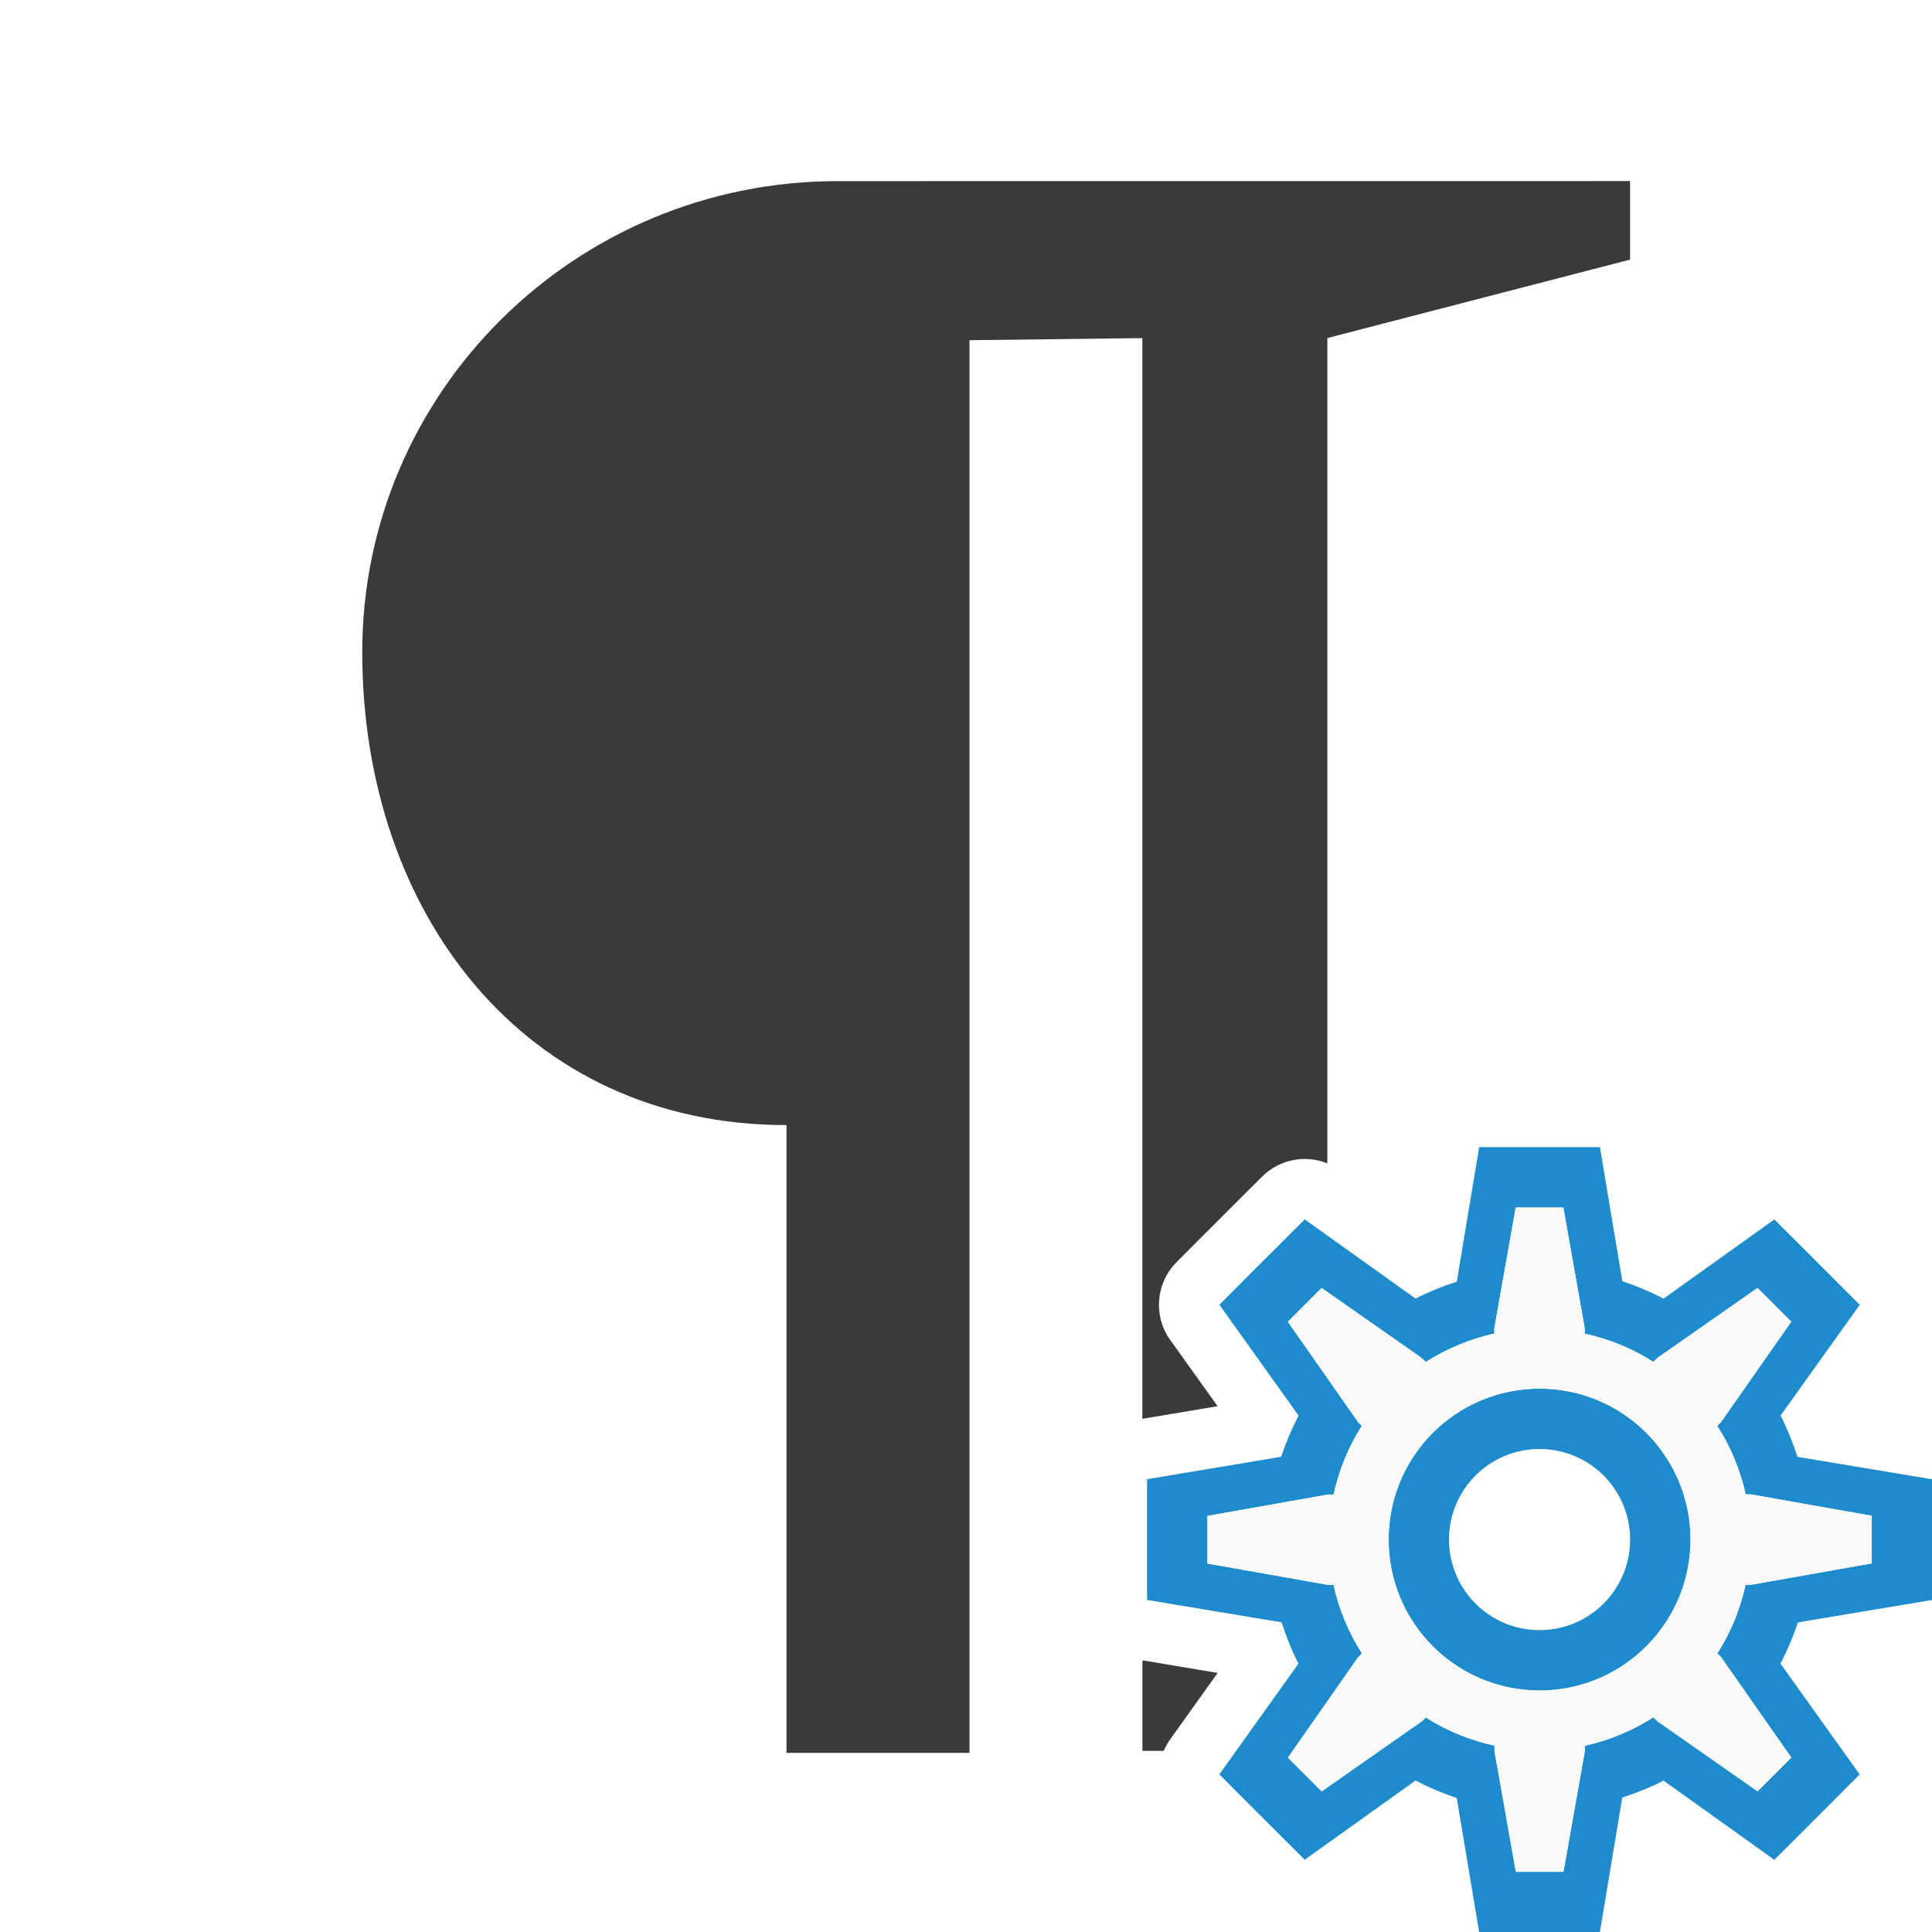
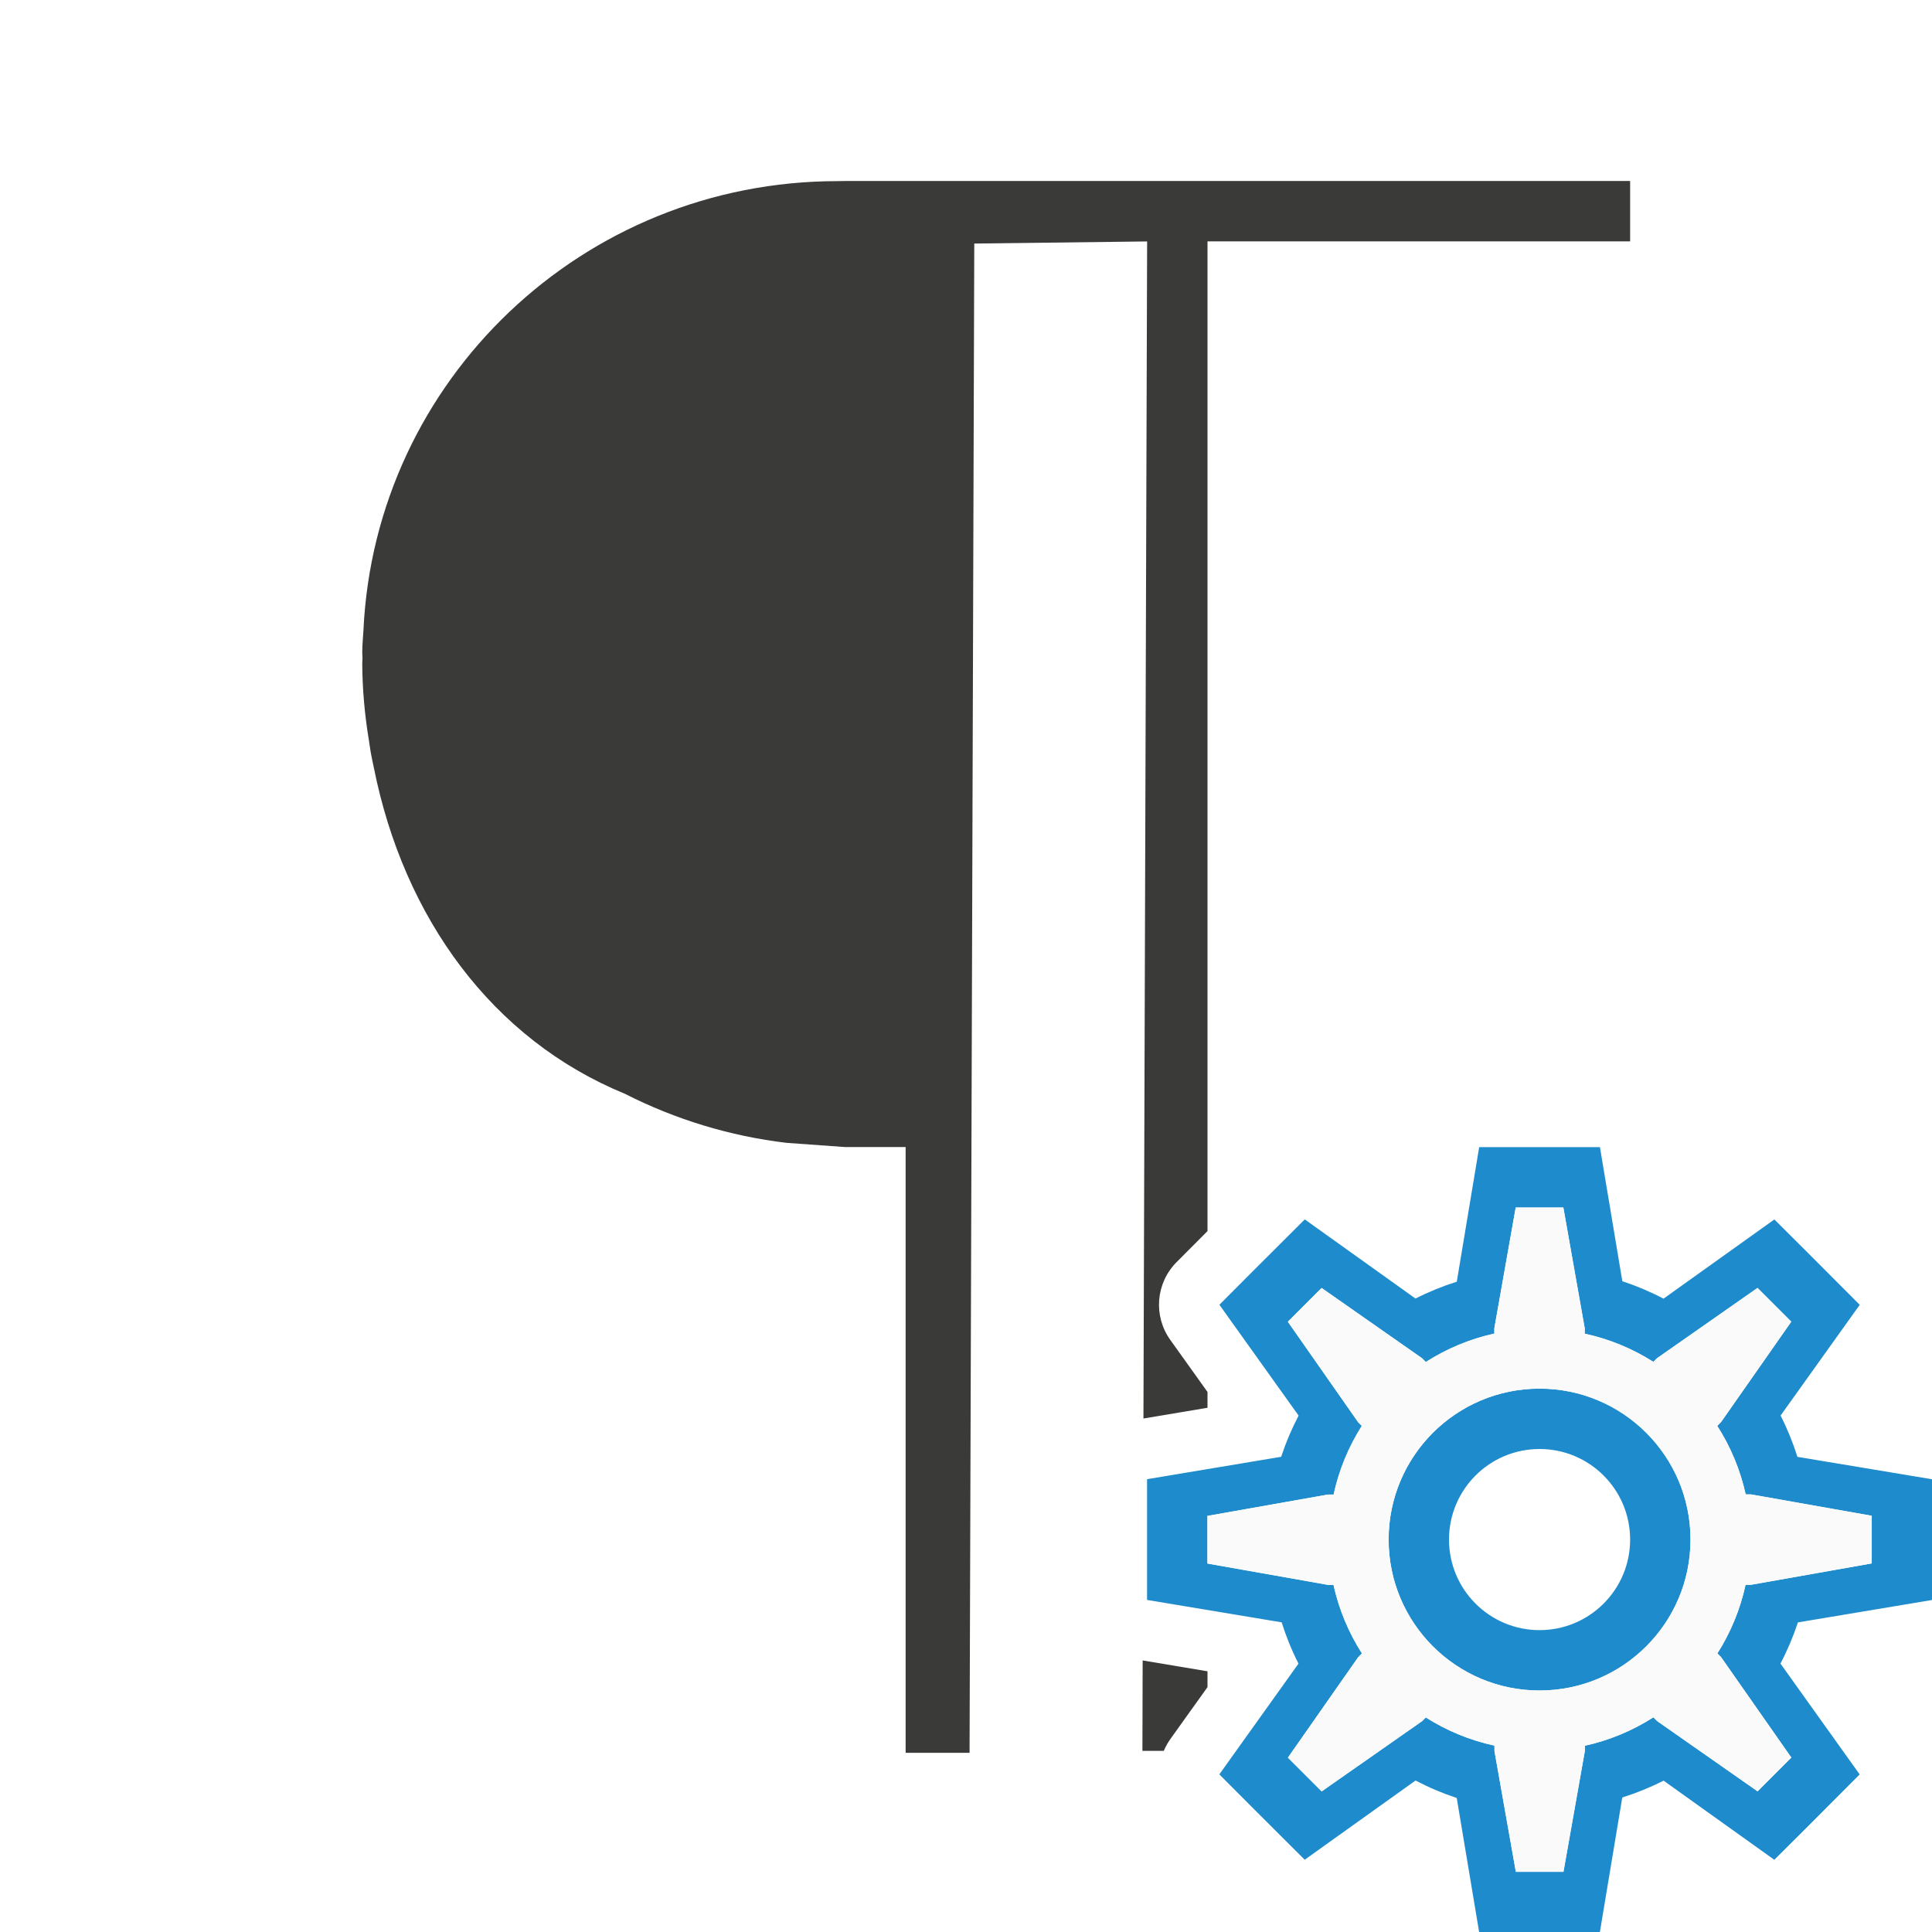
<svg xmlns="http://www.w3.org/2000/svg" viewBox="0 0 32 32">
-   <path d="m13.875 3c-4.349 0-7.875 3.493-7.875 7.801 0 4.308 2.678 7.834 7.027 7.834v10.398h3.031v-23.398l2.863-.035v17.9l1.246-.209-.785-1.098a1 1 0 0 1 .105-1.287l.553-.555a1 1 0 0 0 .002-.002l.861-.859a1 1 0 0 1 1.082-.221v-13.67l5.014-1.299v-1.301zm5.047 24.5v1.5h.354a1 1 0 0 1 .107-.193l.785-1.098z" fill="#3a3a38" />
+   <path d="m13.875 3c-4.224 0-7.66 3.298-7.855 7.434-.006.123-.02.243-.02.367 0 .032.004.062.004.094-.002.035-.003.07-.004.105.003.42.04.839.109 1.254.01.069.02.137.031.205.016.087.034.173.053.26.496 2.483 1.961 4.497 4.158 5.398.837.426 1.743.701 2.676.812l.973.07h1v10.033h1.059l.078-24.998 2.863-.035-.061 19.496 1.061-.178v-.262l-.617-.863a1 1 0 0 1 .105-1.287l.512-.514v-16.393h7v-1h-13zm5.051 24.502-.004 1.498h.354a1 1 0 0 1 .107-.193l.617-.863v-.262z" fill="#3a3a38" />
  <path d="m24.5 19-.371 2.229a4.5 4.5 0 0 0 -.684.279l-1.834-1.311-.861.859-.553.555 1.312 1.836a4.5 4.5 0 0 0 -.289.682l-2.221.371v1.217.783l2.229.371a4.5 4.5 0 0 0 .279.684l-1.311 1.834.553.555.861.859 1.836-1.312a4.5 4.5 0 0 0 .682.289l.371 2.221h1.217.783l.371-2.229a4.5 4.5 0 0 0 .684-.279l1.834 1.311.555-.553.859-.861-1.312-1.836a4.5 4.5 0 0 0 .289-.682l2.221-.371v-.783-1.217l-2.229-.371a4.5 4.5 0 0 0 -.279-.684l1.311-1.834-.859-.861-.555-.553-1.836 1.312a4.5 4.5 0 0 0 -.682-.289l-.371-2.221h-.783zm.605 1h.789l.354 2v.09a3.5 3.5 0 0 1 1.137.467l.061-.061 1.664-1.164.559.559-1.164 1.664-.062.062a3.5 3.5 0 0 1 .471 1.135h.088l2 .354v.789l-2 .354h-.09a3.5 3.5 0 0 1 -.467 1.137l.061.061 1.164 1.664-.559.559-1.664-1.164-.062-.062a3.5 3.5 0 0 1 -1.135.471v.088l-.354 2h-.789l-.354-2v-.09a3.5 3.5 0 0 1 -1.137-.467l-.061.061-1.664 1.164-.559-.559 1.164-1.664.062-.062a3.5 3.5 0 0 1 -.471-1.135h-.088l-2-.354v-.789l2-.354h.09a3.5 3.5 0 0 1 .467-1.137l-.061-.061-1.164-1.664.559-.559 1.664 1.164.062.062a3.5 3.5 0 0 1 1.135-.471v-.088zm.395 3a2.5 2.5 0 0 0 -2.5 2.5 2.5 2.5 0 0 0 2.5 2.5 2.5 2.5 0 0 0 2.5-2.5 2.5 2.5 0 0 0 -2.5-2.5zm0 1a1.5 1.5 0 0 1 1.5 1.5 1.5 1.5 0 0 1 -1.5 1.5 1.5 1.5 0 0 1 -1.5-1.5 1.5 1.5 0 0 1 1.5-1.5z" fill="#1e8bcd" />
  <path d="m25.105 20h.789l.354 2v.09c.403.087.788.245 1.137.467l.061-.061 1.664-1.164.559.559-1.164 1.664-.062.062c.223.348.382.732.471 1.135h.088l2 .354v.789l-2 .354h-.09c-.087.403-.245.788-.467 1.137l.061.061 1.164 1.664-.559.559-1.664-1.164-.062-.062c-.348.223-.732.382-1.135.471v.088l-.354 2h-.789l-.354-2v-.09c-.403-.087-.788-.245-1.137-.467l-.061.061-1.664 1.164-.559-.559 1.164-1.664.062-.062c-.223-.348-.382-.732-.471-1.135h-.088l-2-.354v-.789l2-.354h.09c.087-.403.245-.788.467-1.137l-.061-.061-1.164-1.664.559-.559 1.664 1.164.062.062c.348-.223.732-.382 1.135-.471v-.088zm.395 3c-1.381 0-2.5 1.119-2.5 2.5s1.119 2.5 2.5 2.5 2.5-1.119 2.5-2.5-1.119-2.5-2.5-2.5z" fill="#fafafa" />
</svg>
